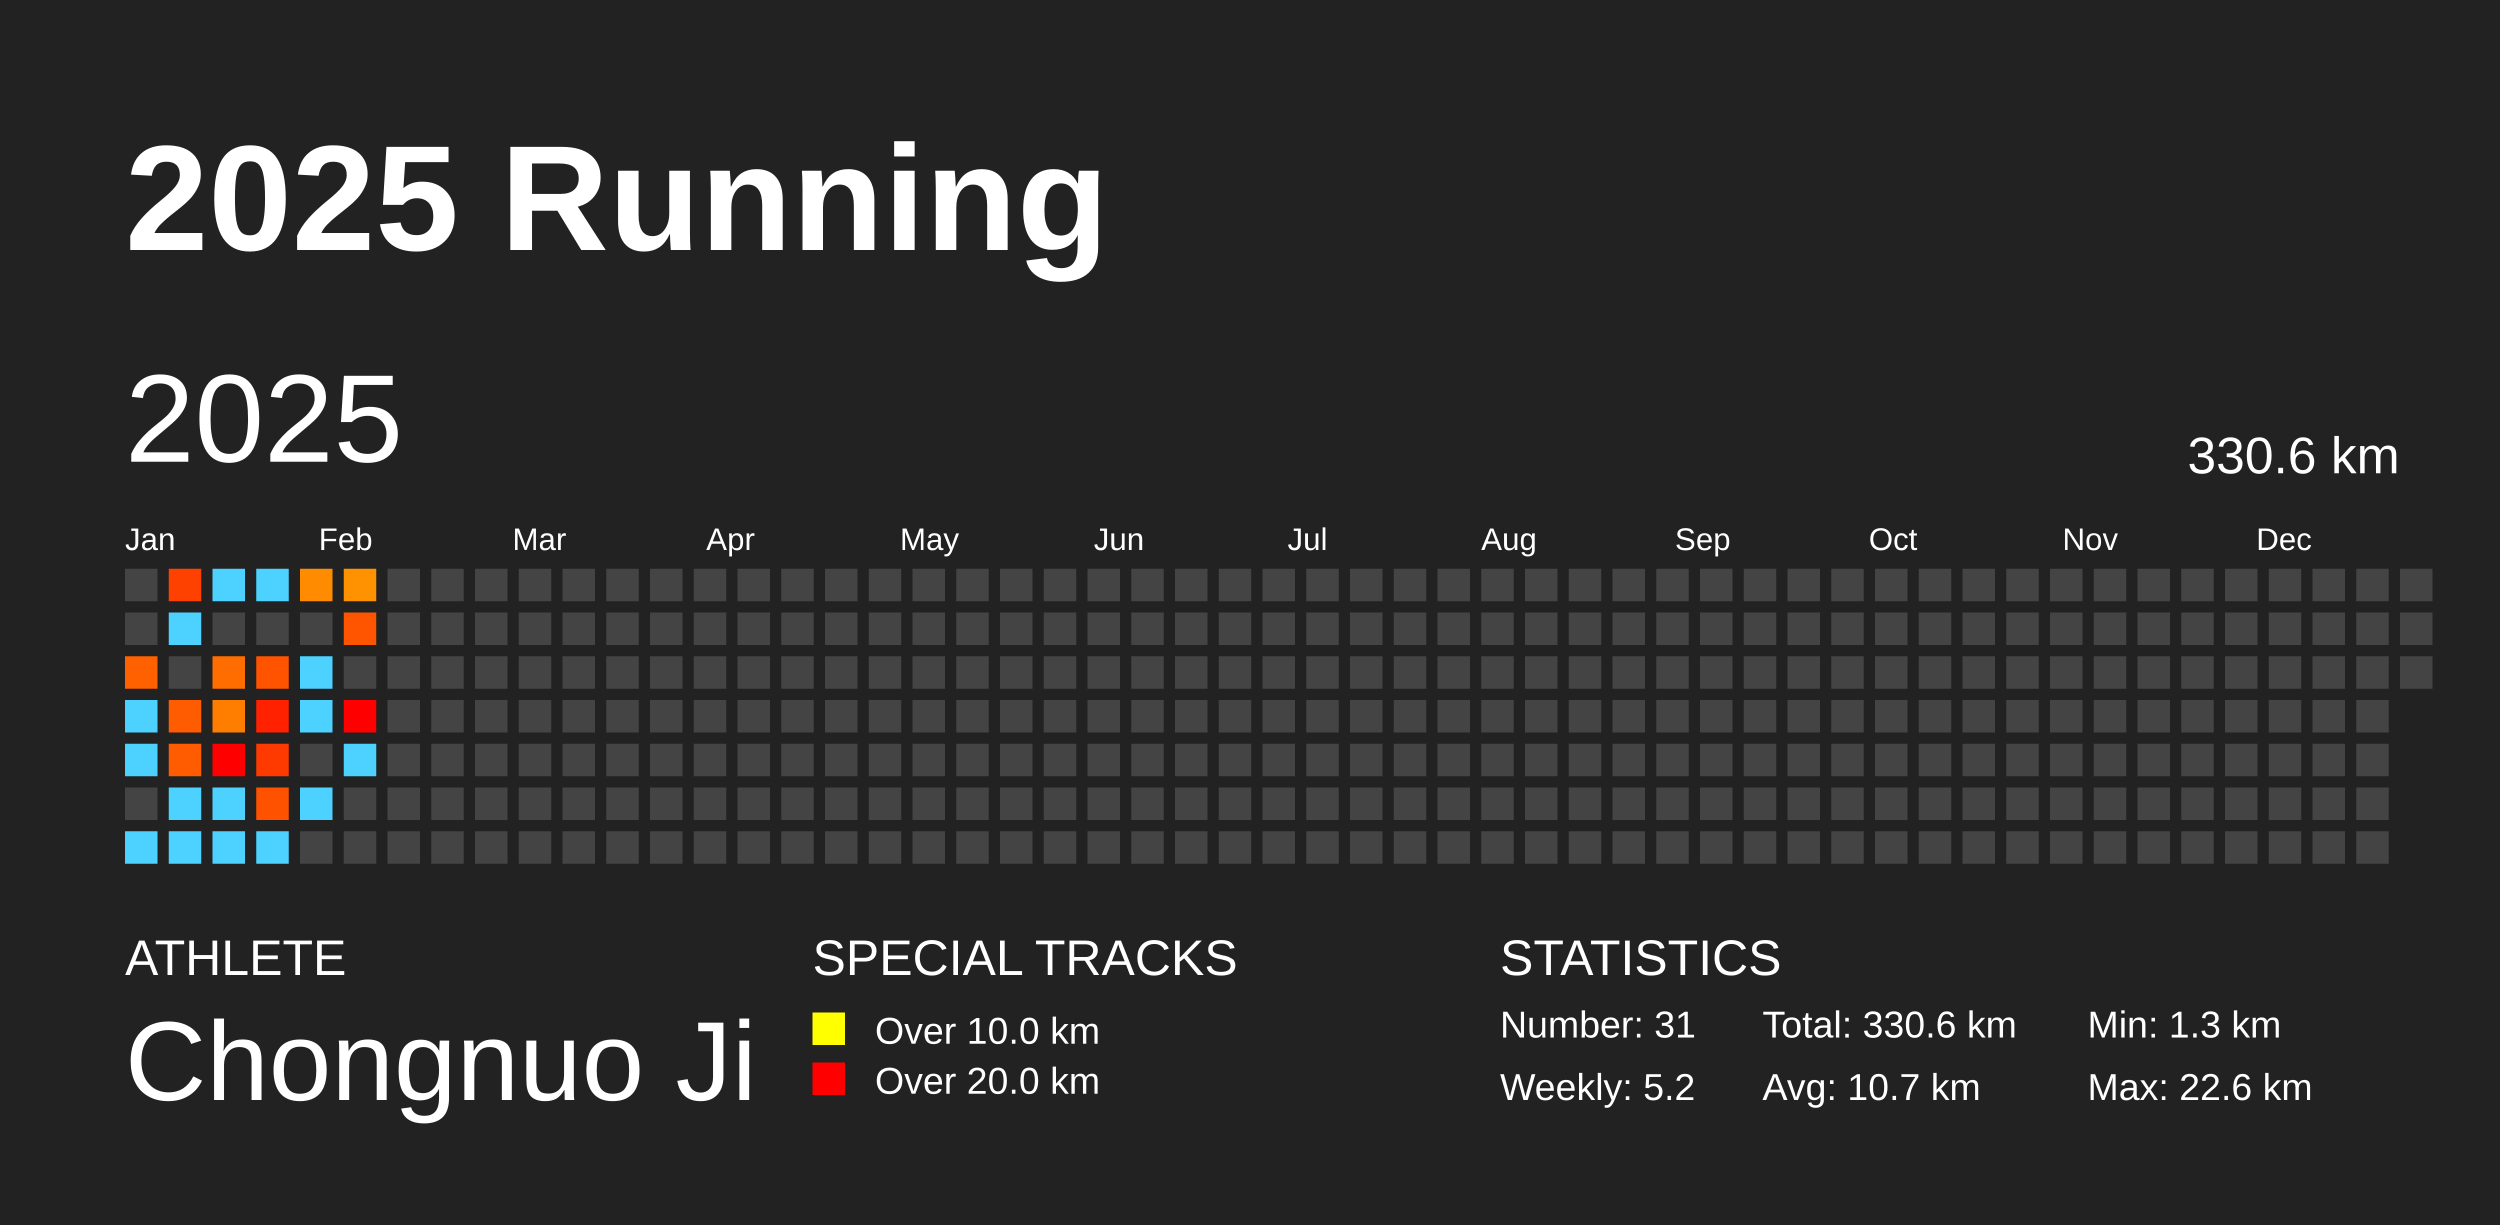
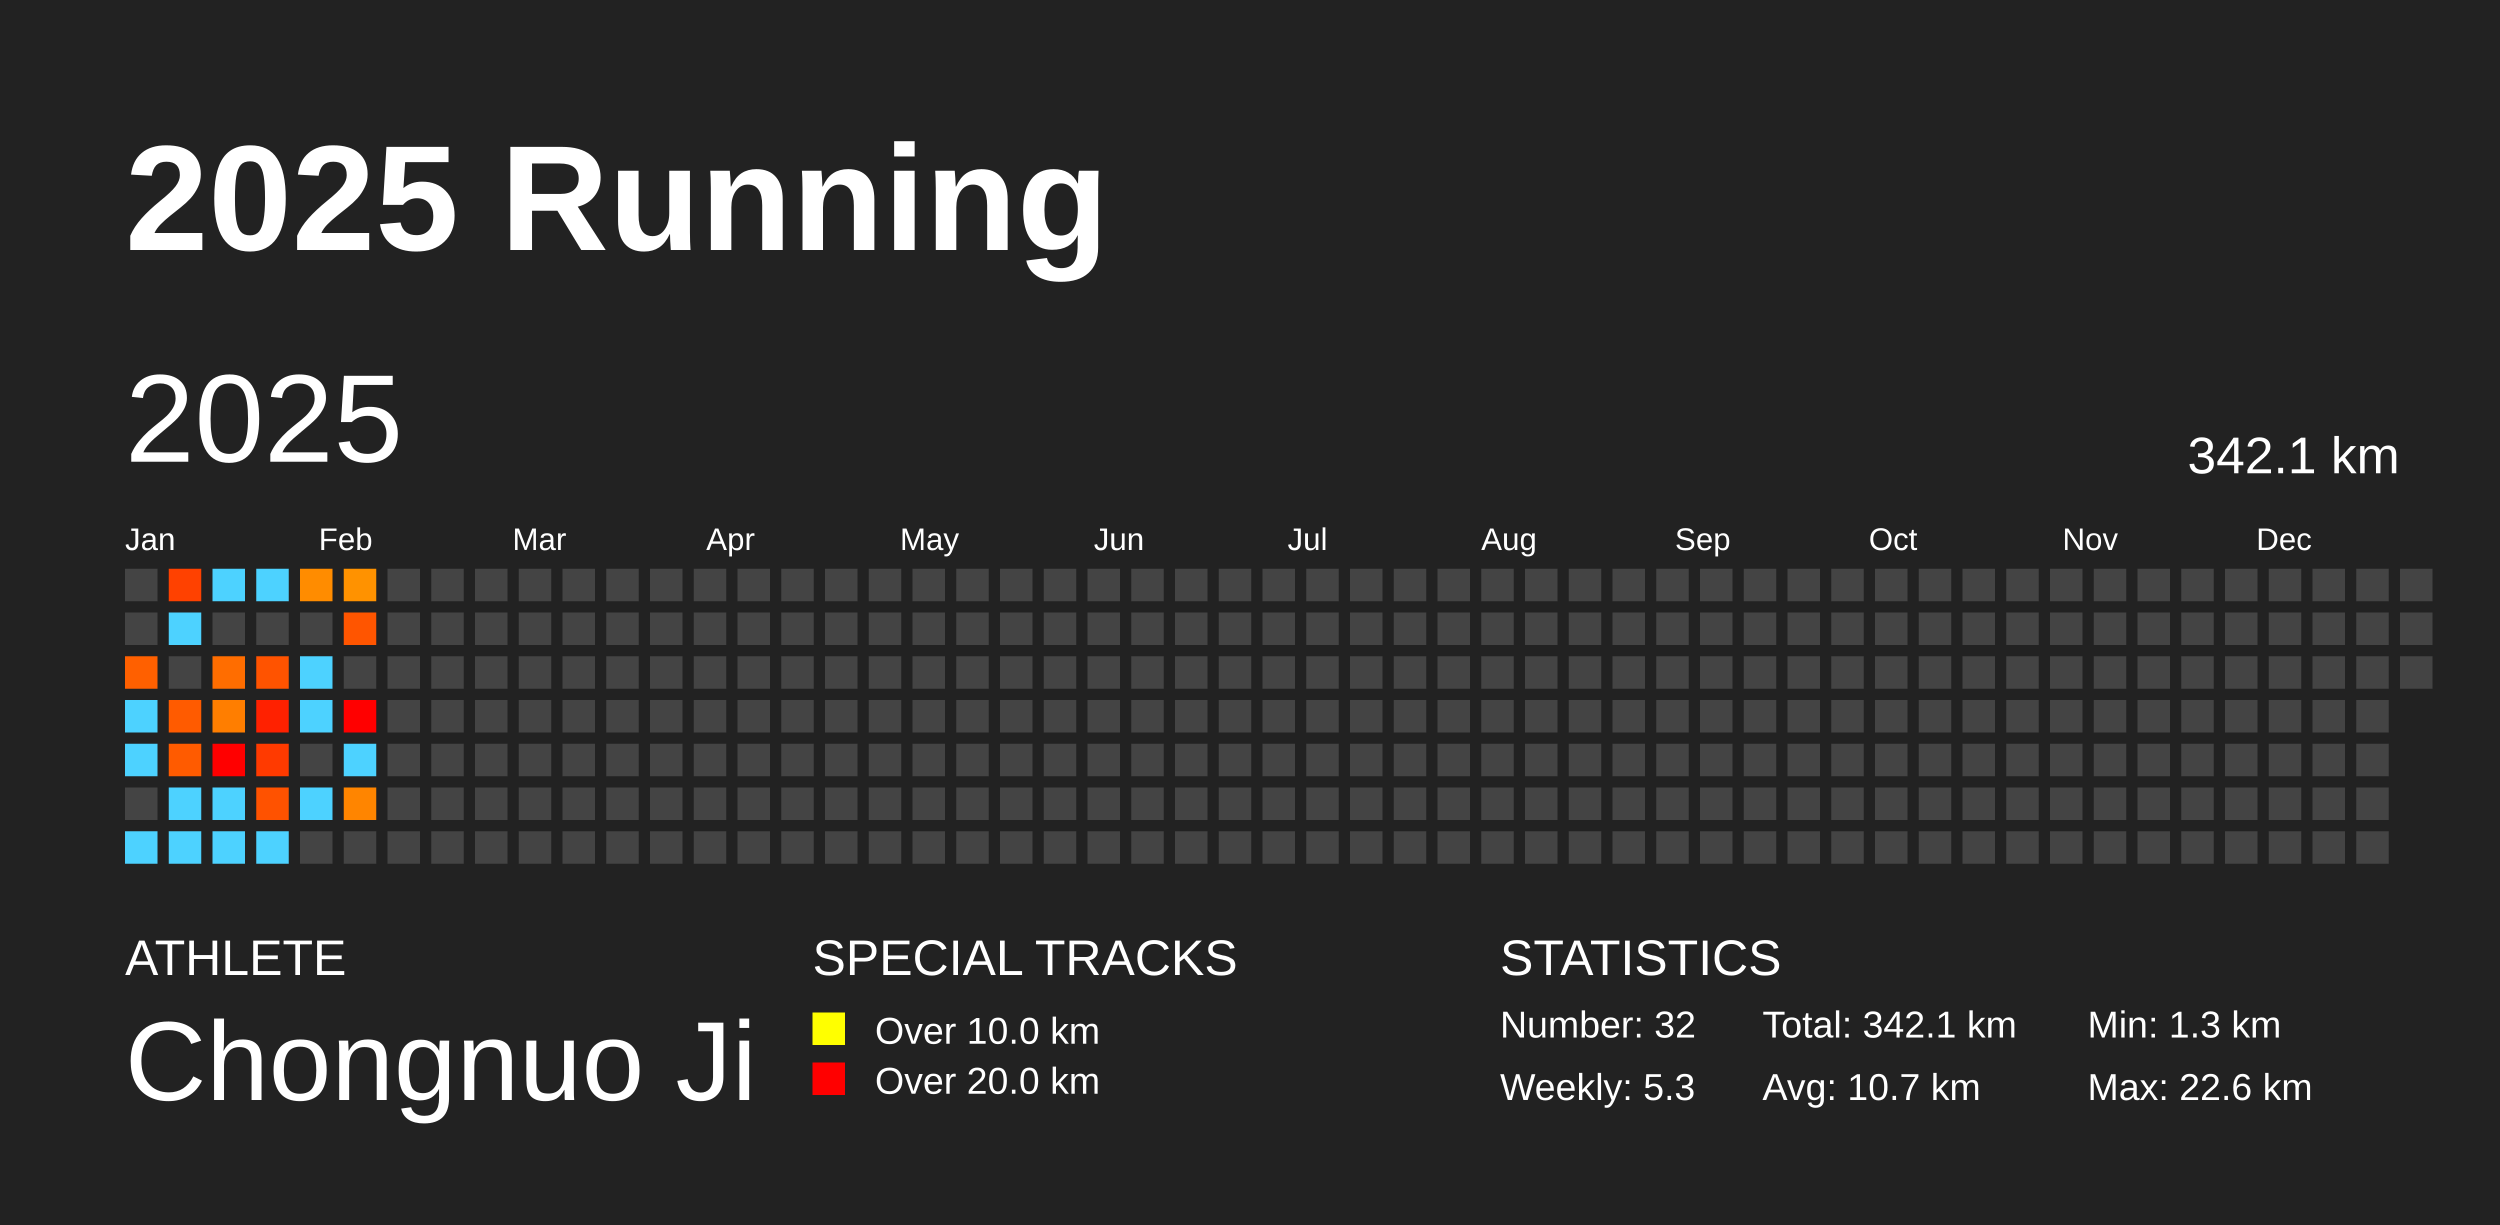
<svg xmlns="http://www.w3.org/2000/svg" baseProfile="full" height="98mm" version="1.1" viewBox="0,0,200,98" width="200mm">
  <defs />
  <rect fill="#222222" height="98" width="200" x="0" y="0" />
  <text fill="#FFFFFF" style="font-size:12px; font-family:Arial; font-weight:bold;" x="10" y="20">2025 Running</text>
  <text fill="#FFFFFF" style="font-size:4px; font-family:Arial" x="10" y="78">ATHLETE</text>
  <text fill="#FFFFFF" style="font-size:9px; font-family:Arial" x="10" y="88">Chongnuo Ji</text>
  <text fill="#FFFFFF" style="font-size:4px; font-family:Arial" x="65" y="78">SPECIAL TRACKS</text>
  <rect fill="yellow" height="2.6" width="2.6" x="65" y="81" />
  <text fill="#FFFFFF" style="font-size:3px; font-family:Arial" x="70" y="83.5">Over 10.0 km</text>
  <rect fill="red" height="2.6" width="2.6" x="65" y="85" />
  <text fill="#FFFFFF" style="font-size:3px; font-family:Arial" x="70" y="87.5">Over 20.0 km</text>
  <text fill="#FFFFFF" style="font-size:4px; font-family:Arial" x="120" y="78">STATISTICS</text>
-   <text fill="#FFFFFF" style="font-size:3px; font-family:Arial" x="120" y="83">Number: 31</text>
-   <text fill="#FFFFFF" style="font-size:3px; font-family:Arial" x="120" y="88">Weekly: 5.2</text>
-   <text fill="#FFFFFF" style="font-size:3px; font-family:Arial" x="141" y="83">Total: 330.6 km</text>
+   <text fill="#FFFFFF" style="font-size:3px; font-family:Arial" x="120" y="83">Number: 32</text>
+   <text fill="#FFFFFF" style="font-size:3px; font-family:Arial" x="120" y="88">Weekly: 5.3</text>
+   <text fill="#FFFFFF" style="font-size:3px; font-family:Arial" x="141" y="83">Total: 342.1 km</text>
  <text fill="#FFFFFF" style="font-size:3px; font-family:Arial" x="141" y="88">Avg: 10.7 km</text>
  <text fill="#FFFFFF" style="font-size:3px; font-family:Arial" x="167" y="83">Min: 1.3 km</text>
  <text fill="#FFFFFF" style="font-size:3px; font-family:Arial" x="167" y="88">Max: 22.6 km</text>
  <text dominant-baseline="hanging" fill="#FFFFFF" style="font-size:10.0px; font-family:Arial;" x="10" y="30">2025</text>
-   <text dominant-baseline="hanging" fill="#FFFFFF" style="font-size:4.125px; font-family:Arial;" x="175" y="35">330.6 km</text>
+   <text dominant-baseline="hanging" fill="#FFFFFF" style="font-size:4.125px; font-family:Arial;" x="175" y="35">342.1 km</text>
  <text fill="#FFFFFF" style="font-size:2.5px; font-family:Arial" x="10.0" y="44">Jan</text>
  <text fill="#FFFFFF" style="font-size:2.5px; font-family:Arial" x="25.5" y="44">Feb</text>
  <text fill="#FFFFFF" style="font-size:2.5px; font-family:Arial" x="41.0" y="44">Mar</text>
  <text fill="#FFFFFF" style="font-size:2.5px; font-family:Arial" x="56.5" y="44">Apr</text>
  <text fill="#FFFFFF" style="font-size:2.5px; font-family:Arial" x="72.0" y="44">May</text>
  <text fill="#FFFFFF" style="font-size:2.5px; font-family:Arial" x="87.5" y="44">Jun</text>
  <text fill="#FFFFFF" style="font-size:2.5px; font-family:Arial" x="103.0" y="44">Jul</text>
  <text fill="#FFFFFF" style="font-size:2.5px; font-family:Arial" x="118.5" y="44">Aug</text>
  <text fill="#FFFFFF" style="font-size:2.5px; font-family:Arial" x="134.0" y="44">Sep</text>
  <text fill="#FFFFFF" style="font-size:2.5px; font-family:Arial" x="149.5" y="44">Oct</text>
  <text fill="#FFFFFF" style="font-size:2.5px; font-family:Arial" x="165.0" y="44">Nov</text>
  <text fill="#FFFFFF" style="font-size:2.5px; font-family:Arial" x="180.5" y="44">Dec</text>
  <rect fill="#444444" height="2.6" width="2.6" x="10.0" y="45.5" />
  <rect fill="#444444" height="2.6" width="2.6" x="10.0" y="49.0" />
  <rect fill="#ff6000" height="2.6" width="2.6" x="10.0" y="52.5" />
  <rect fill="#4dd2ff" height="2.6" width="2.6" x="10.0" y="56.0" />
  <rect fill="#4dd2ff" height="2.6" width="2.6" x="10.0" y="59.5" />
  <rect fill="#444444" height="2.6" width="2.6" x="10.0" y="63.0" />
  <rect fill="#4dd2ff" height="2.6" width="2.6" x="10.0" y="66.5" />
  <rect fill="#ff4100" height="2.6" width="2.6" x="13.5" y="45.5" />
  <rect fill="#4dd2ff" height="2.6" width="2.6" x="13.5" y="49.0" />
  <rect fill="#444444" height="2.6" width="2.6" x="13.5" y="52.5" />
  <rect fill="#ff5b00" height="2.6" width="2.6" x="13.5" y="56.0" />
  <rect fill="#ff5b00" height="2.6" width="2.6" x="13.5" y="59.5" />
  <rect fill="#4dd2ff" height="2.6" width="2.6" x="13.5" y="63.0" />
  <rect fill="#4dd2ff" height="2.6" width="2.6" x="13.5" y="66.5" />
  <rect fill="#4dd2ff" height="2.6" width="2.6" x="17.0" y="45.5" />
  <rect fill="#444444" height="2.6" width="2.6" x="17.0" y="49.0" />
  <rect fill="#ff6d00" height="2.6" width="2.6" x="17.0" y="52.5" />
  <rect fill="#ff7e00" height="2.6" width="2.6" x="17.0" y="56.0" />
  <rect fill="red" height="2.6" width="2.6" x="17.0" y="59.5" />
  <rect fill="#4dd2ff" height="2.6" width="2.6" x="17.0" y="63.0" />
  <rect fill="#4dd2ff" height="2.6" width="2.6" x="17.0" y="66.5" />
  <rect fill="#4dd2ff" height="2.6" width="2.6" x="20.5" y="45.5" />
  <rect fill="#444444" height="2.6" width="2.6" x="20.5" y="49.0" />
  <rect fill="#ff5300" height="2.6" width="2.6" x="20.5" y="52.5" />
  <rect fill="#ff2100" height="2.6" width="2.6" x="20.5" y="56.0" />
  <rect fill="#ff3a00" height="2.6" width="2.6" x="20.5" y="59.5" />
  <rect fill="#ff5200" height="2.6" width="2.6" x="20.5" y="63.0" />
  <rect fill="#4dd2ff" height="2.6" width="2.6" x="20.5" y="66.5" />
  <rect fill="#ff8c00" height="2.6" width="2.6" x="24.0" y="45.5" />
  <rect fill="#444444" height="2.6" width="2.6" x="24.0" y="49.0" />
  <rect fill="#4dd2ff" height="2.6" width="2.6" x="24.0" y="52.5" />
  <rect fill="#4dd2ff" height="2.6" width="2.6" x="24.0" y="56.0" />
  <rect fill="#444444" height="2.6" width="2.6" x="24.0" y="59.5" />
  <rect fill="#4dd2ff" height="2.6" width="2.6" x="24.0" y="63.0" />
  <rect fill="#444444" height="2.6" width="2.6" x="24.0" y="66.5" />
  <rect fill="#ff9200" height="2.6" width="2.6" x="27.5" y="45.5" />
  <rect fill="#ff5500" height="2.6" width="2.6" x="27.5" y="49.0" />
  <rect fill="#444444" height="2.6" width="2.6" x="27.5" y="52.5" />
  <rect fill="red" height="2.6" width="2.6" x="27.5" y="56.0" />
  <rect fill="#4dd2ff" height="2.6" width="2.6" x="27.5" y="59.5" />
-   <rect fill="#444444" height="2.6" width="2.6" x="27.5" y="63.0" />
+   <rect fill="#ff8500" height="2.6" width="2.6" x="27.5" y="63.0" />
  <rect fill="#444444" height="2.6" width="2.6" x="27.5" y="66.5" />
  <rect fill="#444444" height="2.6" width="2.6" x="31.0" y="45.5" />
  <rect fill="#444444" height="2.6" width="2.6" x="31.0" y="49.0" />
  <rect fill="#444444" height="2.6" width="2.6" x="31.0" y="52.5" />
  <rect fill="#444444" height="2.6" width="2.6" x="31.0" y="56.0" />
  <rect fill="#444444" height="2.6" width="2.6" x="31.0" y="59.5" />
  <rect fill="#444444" height="2.6" width="2.6" x="31.0" y="63.0" />
  <rect fill="#444444" height="2.6" width="2.6" x="31.0" y="66.5" />
  <rect fill="#444444" height="2.6" width="2.6" x="34.5" y="45.5" />
  <rect fill="#444444" height="2.6" width="2.6" x="34.5" y="49.0" />
  <rect fill="#444444" height="2.6" width="2.6" x="34.5" y="52.5" />
  <rect fill="#444444" height="2.6" width="2.6" x="34.5" y="56.0" />
  <rect fill="#444444" height="2.6" width="2.6" x="34.5" y="59.5" />
  <rect fill="#444444" height="2.6" width="2.6" x="34.5" y="63.0" />
  <rect fill="#444444" height="2.6" width="2.6" x="34.5" y="66.5" />
  <rect fill="#444444" height="2.6" width="2.6" x="38.0" y="45.5" />
  <rect fill="#444444" height="2.6" width="2.6" x="38.0" y="49.0" />
  <rect fill="#444444" height="2.6" width="2.6" x="38.0" y="52.5" />
  <rect fill="#444444" height="2.6" width="2.6" x="38.0" y="56.0" />
  <rect fill="#444444" height="2.6" width="2.6" x="38.0" y="59.5" />
  <rect fill="#444444" height="2.6" width="2.6" x="38.0" y="63.0" />
  <rect fill="#444444" height="2.6" width="2.6" x="38.0" y="66.5" />
  <rect fill="#444444" height="2.6" width="2.6" x="41.5" y="45.5" />
  <rect fill="#444444" height="2.6" width="2.6" x="41.5" y="49.0" />
  <rect fill="#444444" height="2.6" width="2.6" x="41.5" y="52.5" />
  <rect fill="#444444" height="2.6" width="2.6" x="41.5" y="56.0" />
  <rect fill="#444444" height="2.6" width="2.6" x="41.5" y="59.5" />
  <rect fill="#444444" height="2.6" width="2.6" x="41.5" y="63.0" />
  <rect fill="#444444" height="2.6" width="2.6" x="41.5" y="66.5" />
  <rect fill="#444444" height="2.6" width="2.6" x="45.0" y="45.5" />
  <rect fill="#444444" height="2.6" width="2.6" x="45.0" y="49.0" />
  <rect fill="#444444" height="2.6" width="2.6" x="45.0" y="52.5" />
  <rect fill="#444444" height="2.6" width="2.6" x="45.0" y="56.0" />
  <rect fill="#444444" height="2.6" width="2.6" x="45.0" y="59.5" />
  <rect fill="#444444" height="2.6" width="2.6" x="45.0" y="63.0" />
  <rect fill="#444444" height="2.6" width="2.6" x="45.0" y="66.5" />
  <rect fill="#444444" height="2.6" width="2.6" x="48.5" y="45.5" />
  <rect fill="#444444" height="2.6" width="2.6" x="48.5" y="49.0" />
  <rect fill="#444444" height="2.6" width="2.6" x="48.5" y="52.5" />
  <rect fill="#444444" height="2.6" width="2.6" x="48.5" y="56.0" />
  <rect fill="#444444" height="2.6" width="2.6" x="48.5" y="59.5" />
  <rect fill="#444444" height="2.6" width="2.6" x="48.5" y="63.0" />
  <rect fill="#444444" height="2.6" width="2.6" x="48.5" y="66.5" />
  <rect fill="#444444" height="2.6" width="2.6" x="52.0" y="45.5" />
  <rect fill="#444444" height="2.6" width="2.6" x="52.0" y="49.0" />
  <rect fill="#444444" height="2.6" width="2.6" x="52.0" y="52.5" />
  <rect fill="#444444" height="2.6" width="2.6" x="52.0" y="56.0" />
  <rect fill="#444444" height="2.6" width="2.6" x="52.0" y="59.5" />
  <rect fill="#444444" height="2.6" width="2.6" x="52.0" y="63.0" />
  <rect fill="#444444" height="2.6" width="2.6" x="52.0" y="66.5" />
  <rect fill="#444444" height="2.6" width="2.6" x="55.5" y="45.5" />
  <rect fill="#444444" height="2.6" width="2.6" x="55.5" y="49.0" />
  <rect fill="#444444" height="2.6" width="2.6" x="55.5" y="52.5" />
  <rect fill="#444444" height="2.6" width="2.6" x="55.5" y="56.0" />
  <rect fill="#444444" height="2.6" width="2.6" x="55.5" y="59.5" />
  <rect fill="#444444" height="2.6" width="2.6" x="55.5" y="63.0" />
  <rect fill="#444444" height="2.6" width="2.6" x="55.5" y="66.5" />
  <rect fill="#444444" height="2.6" width="2.6" x="59.0" y="45.5" />
  <rect fill="#444444" height="2.6" width="2.6" x="59.0" y="49.0" />
  <rect fill="#444444" height="2.6" width="2.6" x="59.0" y="52.5" />
  <rect fill="#444444" height="2.6" width="2.6" x="59.0" y="56.0" />
  <rect fill="#444444" height="2.6" width="2.6" x="59.0" y="59.5" />
  <rect fill="#444444" height="2.6" width="2.6" x="59.0" y="63.0" />
  <rect fill="#444444" height="2.6" width="2.6" x="59.0" y="66.5" />
  <rect fill="#444444" height="2.6" width="2.6" x="62.5" y="45.5" />
  <rect fill="#444444" height="2.6" width="2.6" x="62.5" y="49.0" />
  <rect fill="#444444" height="2.6" width="2.6" x="62.5" y="52.5" />
  <rect fill="#444444" height="2.6" width="2.6" x="62.5" y="56.0" />
  <rect fill="#444444" height="2.6" width="2.6" x="62.5" y="59.5" />
  <rect fill="#444444" height="2.6" width="2.6" x="62.5" y="63.0" />
  <rect fill="#444444" height="2.6" width="2.6" x="62.5" y="66.5" />
  <rect fill="#444444" height="2.6" width="2.6" x="66.0" y="45.5" />
  <rect fill="#444444" height="2.6" width="2.6" x="66.0" y="49.0" />
  <rect fill="#444444" height="2.6" width="2.6" x="66.0" y="52.5" />
  <rect fill="#444444" height="2.6" width="2.6" x="66.0" y="56.0" />
  <rect fill="#444444" height="2.6" width="2.6" x="66.0" y="59.5" />
  <rect fill="#444444" height="2.6" width="2.6" x="66.0" y="63.0" />
  <rect fill="#444444" height="2.6" width="2.6" x="66.0" y="66.5" />
  <rect fill="#444444" height="2.6" width="2.6" x="69.5" y="45.5" />
  <rect fill="#444444" height="2.6" width="2.6" x="69.5" y="49.0" />
  <rect fill="#444444" height="2.6" width="2.6" x="69.5" y="52.5" />
  <rect fill="#444444" height="2.6" width="2.6" x="69.5" y="56.0" />
  <rect fill="#444444" height="2.6" width="2.6" x="69.5" y="59.5" />
  <rect fill="#444444" height="2.6" width="2.6" x="69.5" y="63.0" />
  <rect fill="#444444" height="2.6" width="2.6" x="69.5" y="66.5" />
  <rect fill="#444444" height="2.6" width="2.6" x="73.0" y="45.5" />
  <rect fill="#444444" height="2.6" width="2.6" x="73.0" y="49.0" />
  <rect fill="#444444" height="2.6" width="2.6" x="73.0" y="52.5" />
  <rect fill="#444444" height="2.6" width="2.6" x="73.0" y="56.0" />
  <rect fill="#444444" height="2.6" width="2.6" x="73.0" y="59.5" />
  <rect fill="#444444" height="2.6" width="2.6" x="73.0" y="63.0" />
  <rect fill="#444444" height="2.6" width="2.6" x="73.0" y="66.5" />
  <rect fill="#444444" height="2.6" width="2.6" x="76.5" y="45.5" />
  <rect fill="#444444" height="2.6" width="2.6" x="76.5" y="49.0" />
  <rect fill="#444444" height="2.6" width="2.6" x="76.5" y="52.5" />
  <rect fill="#444444" height="2.6" width="2.6" x="76.5" y="56.0" />
  <rect fill="#444444" height="2.6" width="2.6" x="76.5" y="59.5" />
  <rect fill="#444444" height="2.6" width="2.6" x="76.5" y="63.0" />
  <rect fill="#444444" height="2.6" width="2.6" x="76.5" y="66.5" />
  <rect fill="#444444" height="2.6" width="2.6" x="80.0" y="45.5" />
  <rect fill="#444444" height="2.6" width="2.6" x="80.0" y="49.0" />
  <rect fill="#444444" height="2.6" width="2.6" x="80.0" y="52.5" />
  <rect fill="#444444" height="2.6" width="2.6" x="80.0" y="56.0" />
  <rect fill="#444444" height="2.6" width="2.6" x="80.0" y="59.5" />
  <rect fill="#444444" height="2.6" width="2.6" x="80.0" y="63.0" />
  <rect fill="#444444" height="2.6" width="2.6" x="80.0" y="66.5" />
  <rect fill="#444444" height="2.6" width="2.6" x="83.5" y="45.5" />
  <rect fill="#444444" height="2.6" width="2.6" x="83.5" y="49.0" />
  <rect fill="#444444" height="2.6" width="2.6" x="83.5" y="52.5" />
  <rect fill="#444444" height="2.6" width="2.6" x="83.5" y="56.0" />
  <rect fill="#444444" height="2.6" width="2.6" x="83.5" y="59.5" />
  <rect fill="#444444" height="2.6" width="2.6" x="83.5" y="63.0" />
  <rect fill="#444444" height="2.6" width="2.6" x="83.5" y="66.5" />
  <rect fill="#444444" height="2.6" width="2.6" x="87.0" y="45.5" />
  <rect fill="#444444" height="2.6" width="2.6" x="87.0" y="49.0" />
  <rect fill="#444444" height="2.6" width="2.6" x="87.0" y="52.5" />
  <rect fill="#444444" height="2.6" width="2.6" x="87.0" y="56.0" />
  <rect fill="#444444" height="2.6" width="2.6" x="87.0" y="59.5" />
  <rect fill="#444444" height="2.6" width="2.6" x="87.0" y="63.0" />
  <rect fill="#444444" height="2.6" width="2.6" x="87.0" y="66.5" />
  <rect fill="#444444" height="2.6" width="2.6" x="90.5" y="45.5" />
  <rect fill="#444444" height="2.6" width="2.6" x="90.5" y="49.0" />
  <rect fill="#444444" height="2.6" width="2.6" x="90.5" y="52.5" />
  <rect fill="#444444" height="2.6" width="2.6" x="90.5" y="56.0" />
  <rect fill="#444444" height="2.6" width="2.6" x="90.5" y="59.5" />
  <rect fill="#444444" height="2.6" width="2.6" x="90.5" y="63.0" />
  <rect fill="#444444" height="2.6" width="2.6" x="90.5" y="66.5" />
  <rect fill="#444444" height="2.6" width="2.6" x="94.0" y="45.5" />
  <rect fill="#444444" height="2.6" width="2.6" x="94.0" y="49.0" />
  <rect fill="#444444" height="2.6" width="2.6" x="94.0" y="52.5" />
  <rect fill="#444444" height="2.6" width="2.6" x="94.0" y="56.0" />
  <rect fill="#444444" height="2.6" width="2.6" x="94.0" y="59.5" />
  <rect fill="#444444" height="2.6" width="2.6" x="94.0" y="63.0" />
  <rect fill="#444444" height="2.6" width="2.6" x="94.0" y="66.5" />
  <rect fill="#444444" height="2.6" width="2.6" x="97.5" y="45.5" />
  <rect fill="#444444" height="2.6" width="2.6" x="97.5" y="49.0" />
  <rect fill="#444444" height="2.6" width="2.6" x="97.5" y="52.5" />
  <rect fill="#444444" height="2.6" width="2.6" x="97.5" y="56.0" />
  <rect fill="#444444" height="2.6" width="2.6" x="97.5" y="59.5" />
  <rect fill="#444444" height="2.6" width="2.6" x="97.5" y="63.0" />
  <rect fill="#444444" height="2.6" width="2.6" x="97.5" y="66.5" />
  <rect fill="#444444" height="2.6" width="2.6" x="101.0" y="45.5" />
  <rect fill="#444444" height="2.6" width="2.6" x="101.0" y="49.0" />
  <rect fill="#444444" height="2.6" width="2.6" x="101.0" y="52.5" />
  <rect fill="#444444" height="2.6" width="2.6" x="101.0" y="56.0" />
  <rect fill="#444444" height="2.6" width="2.6" x="101.0" y="59.5" />
  <rect fill="#444444" height="2.6" width="2.6" x="101.0" y="63.0" />
  <rect fill="#444444" height="2.6" width="2.6" x="101.0" y="66.5" />
  <rect fill="#444444" height="2.6" width="2.6" x="104.5" y="45.5" />
  <rect fill="#444444" height="2.6" width="2.6" x="104.5" y="49.0" />
  <rect fill="#444444" height="2.6" width="2.6" x="104.5" y="52.5" />
  <rect fill="#444444" height="2.6" width="2.6" x="104.5" y="56.0" />
  <rect fill="#444444" height="2.6" width="2.6" x="104.5" y="59.5" />
  <rect fill="#444444" height="2.6" width="2.6" x="104.5" y="63.0" />
  <rect fill="#444444" height="2.6" width="2.6" x="104.5" y="66.5" />
  <rect fill="#444444" height="2.6" width="2.6" x="108.0" y="45.5" />
  <rect fill="#444444" height="2.6" width="2.6" x="108.0" y="49.0" />
  <rect fill="#444444" height="2.6" width="2.6" x="108.0" y="52.5" />
  <rect fill="#444444" height="2.6" width="2.6" x="108.0" y="56.0" />
  <rect fill="#444444" height="2.6" width="2.6" x="108.0" y="59.5" />
  <rect fill="#444444" height="2.6" width="2.6" x="108.0" y="63.0" />
  <rect fill="#444444" height="2.6" width="2.6" x="108.0" y="66.5" />
  <rect fill="#444444" height="2.6" width="2.6" x="111.5" y="45.5" />
  <rect fill="#444444" height="2.6" width="2.6" x="111.5" y="49.0" />
  <rect fill="#444444" height="2.6" width="2.6" x="111.5" y="52.5" />
  <rect fill="#444444" height="2.6" width="2.6" x="111.5" y="56.0" />
  <rect fill="#444444" height="2.6" width="2.6" x="111.5" y="59.5" />
  <rect fill="#444444" height="2.6" width="2.6" x="111.5" y="63.0" />
  <rect fill="#444444" height="2.6" width="2.6" x="111.5" y="66.5" />
  <rect fill="#444444" height="2.6" width="2.6" x="115.0" y="45.5" />
  <rect fill="#444444" height="2.6" width="2.6" x="115.0" y="49.0" />
  <rect fill="#444444" height="2.6" width="2.6" x="115.0" y="52.5" />
  <rect fill="#444444" height="2.6" width="2.6" x="115.0" y="56.0" />
  <rect fill="#444444" height="2.6" width="2.6" x="115.0" y="59.5" />
  <rect fill="#444444" height="2.6" width="2.6" x="115.0" y="63.0" />
  <rect fill="#444444" height="2.6" width="2.6" x="115.0" y="66.5" />
  <rect fill="#444444" height="2.6" width="2.6" x="118.5" y="45.5" />
  <rect fill="#444444" height="2.6" width="2.6" x="118.5" y="49.0" />
  <rect fill="#444444" height="2.6" width="2.6" x="118.5" y="52.5" />
  <rect fill="#444444" height="2.6" width="2.6" x="118.5" y="56.0" />
  <rect fill="#444444" height="2.6" width="2.6" x="118.5" y="59.5" />
  <rect fill="#444444" height="2.6" width="2.6" x="118.5" y="63.0" />
  <rect fill="#444444" height="2.6" width="2.6" x="118.5" y="66.5" />
  <rect fill="#444444" height="2.6" width="2.6" x="122.0" y="45.5" />
  <rect fill="#444444" height="2.6" width="2.6" x="122.0" y="49.0" />
  <rect fill="#444444" height="2.6" width="2.6" x="122.0" y="52.5" />
  <rect fill="#444444" height="2.6" width="2.6" x="122.0" y="56.0" />
  <rect fill="#444444" height="2.6" width="2.6" x="122.0" y="59.5" />
  <rect fill="#444444" height="2.6" width="2.6" x="122.0" y="63.0" />
  <rect fill="#444444" height="2.6" width="2.6" x="122.0" y="66.5" />
  <rect fill="#444444" height="2.6" width="2.6" x="125.5" y="45.5" />
  <rect fill="#444444" height="2.6" width="2.6" x="125.5" y="49.0" />
  <rect fill="#444444" height="2.6" width="2.6" x="125.5" y="52.5" />
  <rect fill="#444444" height="2.6" width="2.6" x="125.5" y="56.0" />
  <rect fill="#444444" height="2.6" width="2.6" x="125.5" y="59.5" />
  <rect fill="#444444" height="2.6" width="2.6" x="125.5" y="63.0" />
  <rect fill="#444444" height="2.6" width="2.6" x="125.5" y="66.5" />
  <rect fill="#444444" height="2.6" width="2.6" x="129.0" y="45.5" />
  <rect fill="#444444" height="2.6" width="2.6" x="129.0" y="49.0" />
  <rect fill="#444444" height="2.6" width="2.6" x="129.0" y="52.5" />
  <rect fill="#444444" height="2.6" width="2.6" x="129.0" y="56.0" />
  <rect fill="#444444" height="2.6" width="2.6" x="129.0" y="59.5" />
  <rect fill="#444444" height="2.6" width="2.6" x="129.0" y="63.0" />
  <rect fill="#444444" height="2.6" width="2.6" x="129.0" y="66.5" />
  <rect fill="#444444" height="2.6" width="2.6" x="132.5" y="45.5" />
  <rect fill="#444444" height="2.6" width="2.6" x="132.5" y="49.0" />
  <rect fill="#444444" height="2.6" width="2.6" x="132.5" y="52.5" />
  <rect fill="#444444" height="2.6" width="2.6" x="132.5" y="56.0" />
  <rect fill="#444444" height="2.6" width="2.6" x="132.5" y="59.5" />
  <rect fill="#444444" height="2.6" width="2.6" x="132.5" y="63.0" />
  <rect fill="#444444" height="2.6" width="2.6" x="132.5" y="66.5" />
  <rect fill="#444444" height="2.6" width="2.6" x="136.0" y="45.5" />
  <rect fill="#444444" height="2.6" width="2.6" x="136.0" y="49.0" />
  <rect fill="#444444" height="2.6" width="2.6" x="136.0" y="52.5" />
  <rect fill="#444444" height="2.6" width="2.6" x="136.0" y="56.0" />
  <rect fill="#444444" height="2.6" width="2.6" x="136.0" y="59.5" />
  <rect fill="#444444" height="2.6" width="2.6" x="136.0" y="63.0" />
  <rect fill="#444444" height="2.6" width="2.6" x="136.0" y="66.5" />
  <rect fill="#444444" height="2.6" width="2.6" x="139.5" y="45.5" />
  <rect fill="#444444" height="2.6" width="2.6" x="139.5" y="49.0" />
  <rect fill="#444444" height="2.6" width="2.6" x="139.5" y="52.5" />
  <rect fill="#444444" height="2.6" width="2.6" x="139.5" y="56.0" />
  <rect fill="#444444" height="2.6" width="2.6" x="139.5" y="59.5" />
  <rect fill="#444444" height="2.6" width="2.6" x="139.5" y="63.0" />
  <rect fill="#444444" height="2.6" width="2.6" x="139.5" y="66.5" />
  <rect fill="#444444" height="2.6" width="2.6" x="143.0" y="45.5" />
  <rect fill="#444444" height="2.6" width="2.6" x="143.0" y="49.0" />
  <rect fill="#444444" height="2.6" width="2.6" x="143.0" y="52.5" />
  <rect fill="#444444" height="2.6" width="2.6" x="143.0" y="56.0" />
  <rect fill="#444444" height="2.6" width="2.6" x="143.0" y="59.5" />
  <rect fill="#444444" height="2.6" width="2.6" x="143.0" y="63.0" />
  <rect fill="#444444" height="2.6" width="2.6" x="143.0" y="66.5" />
  <rect fill="#444444" height="2.6" width="2.6" x="146.5" y="45.5" />
  <rect fill="#444444" height="2.6" width="2.6" x="146.5" y="49.0" />
  <rect fill="#444444" height="2.6" width="2.6" x="146.5" y="52.5" />
  <rect fill="#444444" height="2.6" width="2.6" x="146.5" y="56.0" />
  <rect fill="#444444" height="2.6" width="2.6" x="146.5" y="59.5" />
  <rect fill="#444444" height="2.6" width="2.6" x="146.5" y="63.0" />
  <rect fill="#444444" height="2.6" width="2.6" x="146.5" y="66.5" />
  <rect fill="#444444" height="2.6" width="2.6" x="150.0" y="45.5" />
  <rect fill="#444444" height="2.6" width="2.6" x="150.0" y="49.0" />
  <rect fill="#444444" height="2.6" width="2.6" x="150.0" y="52.5" />
  <rect fill="#444444" height="2.6" width="2.6" x="150.0" y="56.0" />
  <rect fill="#444444" height="2.6" width="2.6" x="150.0" y="59.5" />
  <rect fill="#444444" height="2.6" width="2.6" x="150.0" y="63.0" />
  <rect fill="#444444" height="2.6" width="2.6" x="150.0" y="66.5" />
  <rect fill="#444444" height="2.6" width="2.6" x="153.5" y="45.5" />
  <rect fill="#444444" height="2.6" width="2.6" x="153.5" y="49.0" />
  <rect fill="#444444" height="2.6" width="2.6" x="153.5" y="52.5" />
  <rect fill="#444444" height="2.6" width="2.6" x="153.5" y="56.0" />
  <rect fill="#444444" height="2.6" width="2.6" x="153.5" y="59.5" />
  <rect fill="#444444" height="2.6" width="2.6" x="153.5" y="63.0" />
  <rect fill="#444444" height="2.6" width="2.6" x="153.5" y="66.5" />
  <rect fill="#444444" height="2.6" width="2.6" x="157.0" y="45.5" />
  <rect fill="#444444" height="2.6" width="2.6" x="157.0" y="49.0" />
  <rect fill="#444444" height="2.6" width="2.6" x="157.0" y="52.5" />
  <rect fill="#444444" height="2.6" width="2.6" x="157.0" y="56.0" />
  <rect fill="#444444" height="2.6" width="2.6" x="157.0" y="59.5" />
  <rect fill="#444444" height="2.6" width="2.6" x="157.0" y="63.0" />
  <rect fill="#444444" height="2.6" width="2.6" x="157.0" y="66.5" />
  <rect fill="#444444" height="2.6" width="2.6" x="160.5" y="45.5" />
  <rect fill="#444444" height="2.6" width="2.6" x="160.5" y="49.0" />
  <rect fill="#444444" height="2.6" width="2.6" x="160.5" y="52.5" />
  <rect fill="#444444" height="2.6" width="2.6" x="160.5" y="56.0" />
  <rect fill="#444444" height="2.6" width="2.6" x="160.5" y="59.5" />
  <rect fill="#444444" height="2.6" width="2.6" x="160.5" y="63.0" />
  <rect fill="#444444" height="2.6" width="2.6" x="160.5" y="66.5" />
  <rect fill="#444444" height="2.6" width="2.6" x="164.0" y="45.5" />
  <rect fill="#444444" height="2.6" width="2.6" x="164.0" y="49.0" />
  <rect fill="#444444" height="2.6" width="2.6" x="164.0" y="52.5" />
  <rect fill="#444444" height="2.6" width="2.6" x="164.0" y="56.0" />
  <rect fill="#444444" height="2.6" width="2.6" x="164.0" y="59.5" />
  <rect fill="#444444" height="2.6" width="2.6" x="164.0" y="63.0" />
  <rect fill="#444444" height="2.6" width="2.6" x="164.0" y="66.5" />
  <rect fill="#444444" height="2.6" width="2.6" x="167.5" y="45.5" />
  <rect fill="#444444" height="2.6" width="2.6" x="167.5" y="49.0" />
  <rect fill="#444444" height="2.6" width="2.6" x="167.5" y="52.5" />
  <rect fill="#444444" height="2.6" width="2.6" x="167.5" y="56.0" />
  <rect fill="#444444" height="2.6" width="2.6" x="167.5" y="59.5" />
  <rect fill="#444444" height="2.6" width="2.6" x="167.5" y="63.0" />
  <rect fill="#444444" height="2.6" width="2.6" x="167.5" y="66.5" />
  <rect fill="#444444" height="2.6" width="2.6" x="171.0" y="45.5" />
  <rect fill="#444444" height="2.6" width="2.6" x="171.0" y="49.0" />
  <rect fill="#444444" height="2.6" width="2.6" x="171.0" y="52.5" />
  <rect fill="#444444" height="2.6" width="2.6" x="171.0" y="56.0" />
  <rect fill="#444444" height="2.6" width="2.6" x="171.0" y="59.5" />
  <rect fill="#444444" height="2.6" width="2.6" x="171.0" y="63.0" />
  <rect fill="#444444" height="2.6" width="2.6" x="171.0" y="66.5" />
  <rect fill="#444444" height="2.6" width="2.6" x="174.5" y="45.5" />
  <rect fill="#444444" height="2.6" width="2.6" x="174.5" y="49.0" />
  <rect fill="#444444" height="2.6" width="2.6" x="174.5" y="52.5" />
  <rect fill="#444444" height="2.6" width="2.6" x="174.5" y="56.0" />
  <rect fill="#444444" height="2.6" width="2.6" x="174.5" y="59.5" />
  <rect fill="#444444" height="2.6" width="2.6" x="174.5" y="63.0" />
  <rect fill="#444444" height="2.6" width="2.6" x="174.5" y="66.5" />
  <rect fill="#444444" height="2.6" width="2.6" x="178.0" y="45.5" />
  <rect fill="#444444" height="2.6" width="2.6" x="178.0" y="49.0" />
  <rect fill="#444444" height="2.6" width="2.6" x="178.0" y="52.5" />
  <rect fill="#444444" height="2.6" width="2.6" x="178.0" y="56.0" />
  <rect fill="#444444" height="2.6" width="2.6" x="178.0" y="59.5" />
  <rect fill="#444444" height="2.6" width="2.6" x="178.0" y="63.0" />
  <rect fill="#444444" height="2.6" width="2.6" x="178.0" y="66.5" />
  <rect fill="#444444" height="2.6" width="2.6" x="181.5" y="45.5" />
  <rect fill="#444444" height="2.6" width="2.6" x="181.5" y="49.0" />
  <rect fill="#444444" height="2.6" width="2.6" x="181.5" y="52.5" />
  <rect fill="#444444" height="2.6" width="2.6" x="181.5" y="56.0" />
  <rect fill="#444444" height="2.6" width="2.6" x="181.5" y="59.5" />
  <rect fill="#444444" height="2.6" width="2.6" x="181.5" y="63.0" />
  <rect fill="#444444" height="2.6" width="2.6" x="181.5" y="66.5" />
  <rect fill="#444444" height="2.6" width="2.6" x="185.0" y="45.5" />
  <rect fill="#444444" height="2.6" width="2.6" x="185.0" y="49.0" />
  <rect fill="#444444" height="2.6" width="2.6" x="185.0" y="52.5" />
  <rect fill="#444444" height="2.6" width="2.6" x="185.0" y="56.0" />
  <rect fill="#444444" height="2.6" width="2.6" x="185.0" y="59.5" />
  <rect fill="#444444" height="2.6" width="2.6" x="185.0" y="63.0" />
  <rect fill="#444444" height="2.6" width="2.6" x="185.0" y="66.5" />
  <rect fill="#444444" height="2.6" width="2.6" x="188.5" y="45.5" />
  <rect fill="#444444" height="2.6" width="2.6" x="188.5" y="49.0" />
  <rect fill="#444444" height="2.6" width="2.6" x="188.5" y="52.5" />
  <rect fill="#444444" height="2.6" width="2.6" x="188.5" y="56.0" />
  <rect fill="#444444" height="2.6" width="2.6" x="188.5" y="59.5" />
  <rect fill="#444444" height="2.6" width="2.6" x="188.5" y="63.0" />
  <rect fill="#444444" height="2.6" width="2.6" x="188.5" y="66.5" />
  <rect fill="#444444" height="2.6" width="2.6" x="192.0" y="45.5" />
  <rect fill="#444444" height="2.6" width="2.6" x="192.0" y="49.0" />
  <rect fill="#444444" height="2.6" width="2.6" x="192.0" y="52.5" />
</svg>
